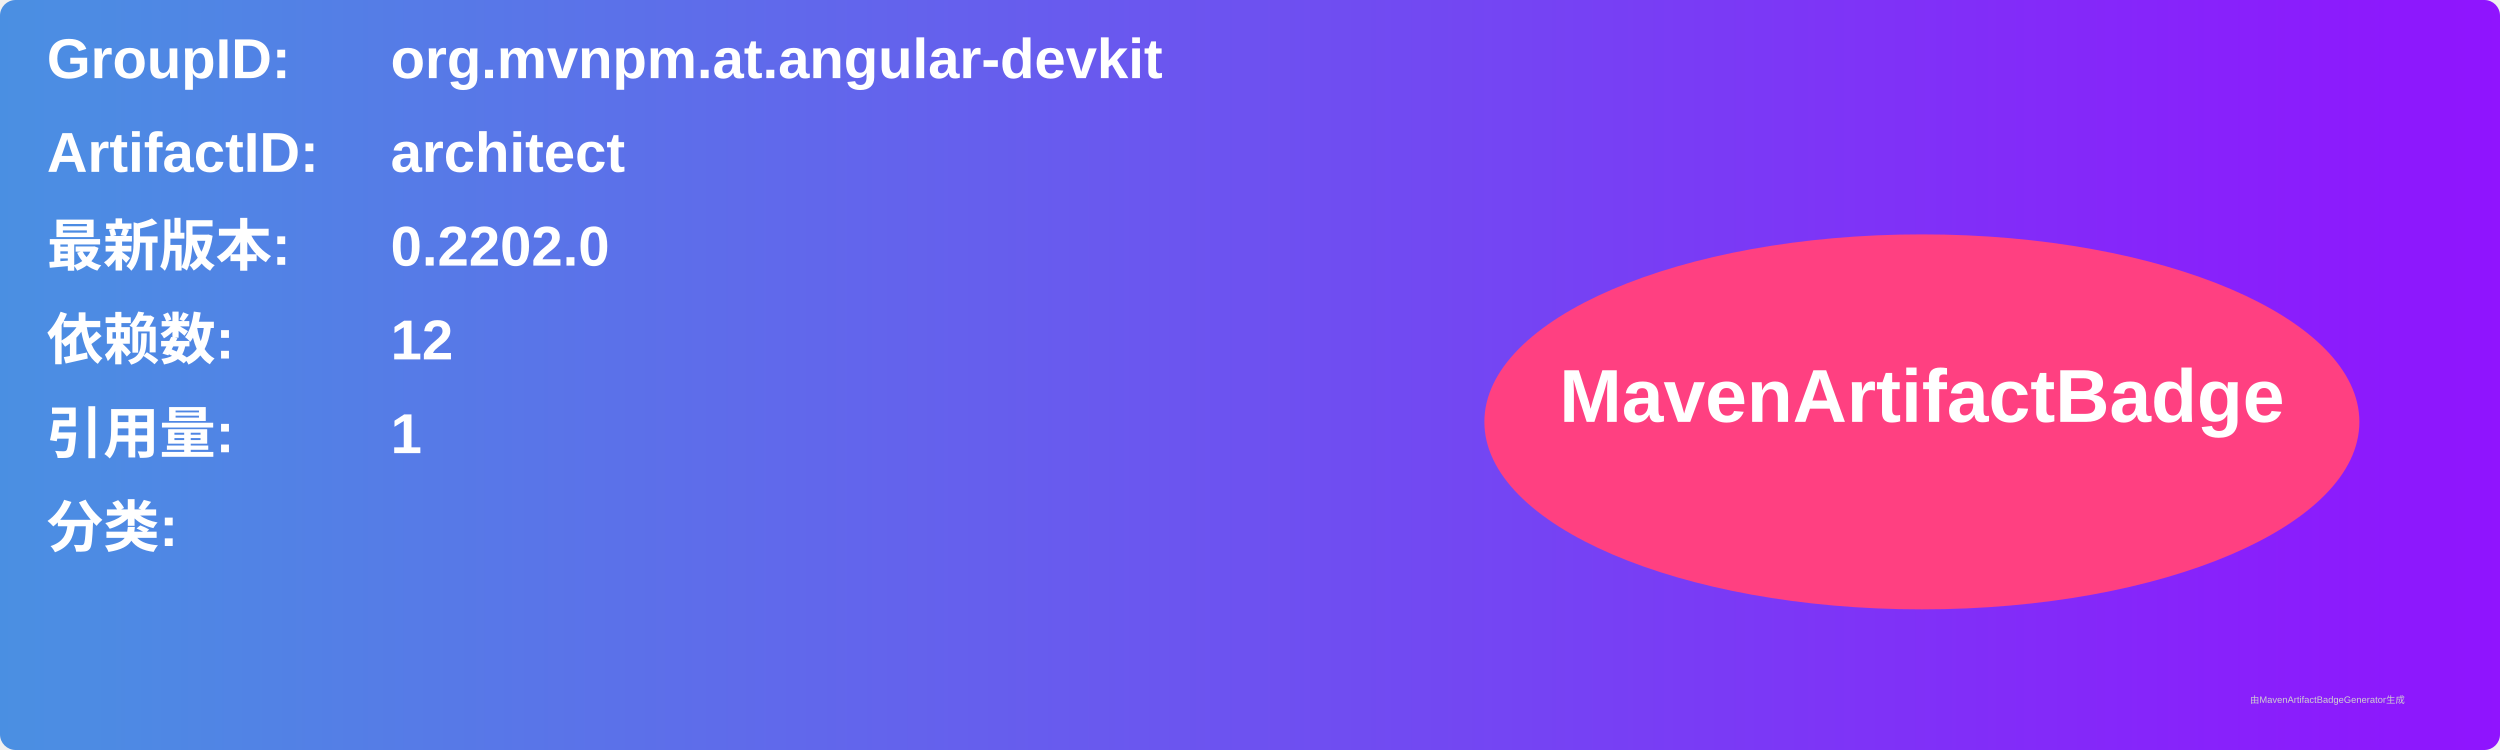
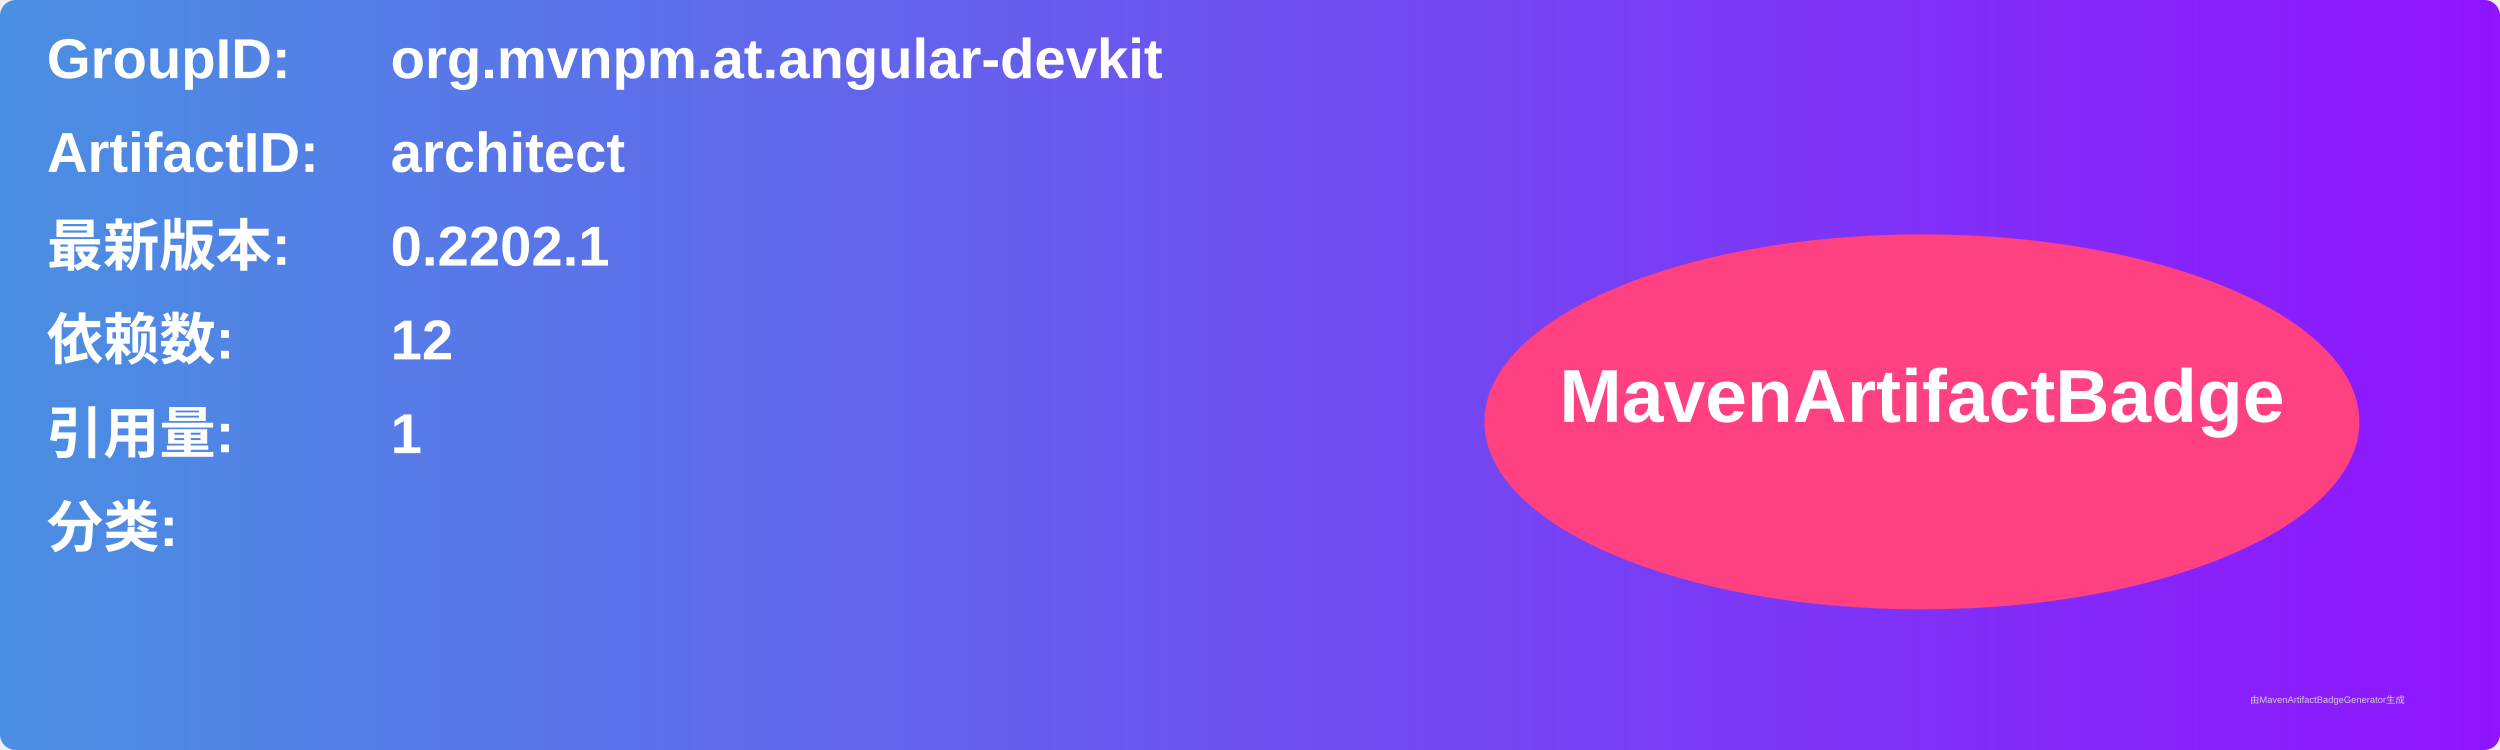
<svg xmlns="http://www.w3.org/2000/svg" width="800" height="240" viewBox="0 0 800 240">
  <linearGradient id="grad" x1="0%" y1="0%" x2="100%" y2="0%">
    <stop offset="0%" stop-color="#4a90e2" />
    <stop offset="100%" stop-color="#9013fe" />
  </linearGradient>
  <rect width="100%" height="100%" rx="5" ry="5" fill="url(#grad)" />
  <g transform="translate(15, 15)">
    <text x="0" y="10" font-family="Arial" font-size="18" fill="white" font-weight="bold" width="260">GroupID:</text>
    <text x="110" y="10" font-family="Arial" font-size="18" fill="white" font-weight="bold" width="460">org.mvnpm.at.angular-devkit</text>
    <text x="0" y="40" font-family="Arial" font-size="18" fill="white" font-weight="bold" width="260">ArtifactID:</text>
    <text x="110" y="40" font-family="Arial" font-size="18" fill="white" font-weight="bold" width="460">architect</text>
    <text x="0" y="70" font-family="Arial" font-size="18" fill="white" font-weight="bold">最新版本:</text>
    <text x="110" y="70" font-family="Arial" font-size="18" fill="white" font-weight="bold">
-       <tspan font-weight="bold">0.2202.0</tspan>
+       <tspan font-weight="bold">0.2202.1</tspan>
    </text>
    <text x="0" y="100" font-family="Arial" font-size="18" fill="white" font-weight="bold">依赖数: </text>
    <text x="110" y="100" font-family="Arial" font-size="18" fill="white">
      <tspan font-weight="bold">12</tspan>
    </text>
    <text x="0" y="130" font-family="Arial" font-size="18" fill="white" font-weight="bold">引用量: </text>
    <text x="110" y="130" font-family="Arial" font-size="18" fill="white">
      <tspan font-weight="bold">1</tspan>
    </text>
    <text x="0" y="160" font-family="Arial" font-size="18" fill="white" font-weight="bold">分类:</text>
    <text x="10" y="190" font-family="Arial" font-size="10" fill="white">
      <tspan font-weight="bold" />
    </text>
    <ellipse cx="600" cy="120" rx="140" ry="60" fill="#ff4081" />
    <text x="600" y="120" text-anchor="middle" font-family="Arial" font-size="24" fill="white" font-weight="bold">MavenArtifactBadge</text>
  </g>
  <text x="720" y="225" font-family="Arial" font-size="3" fill="#d0d0d0">由MavenArtifactBadgeGenerator生成</text>
</svg>
